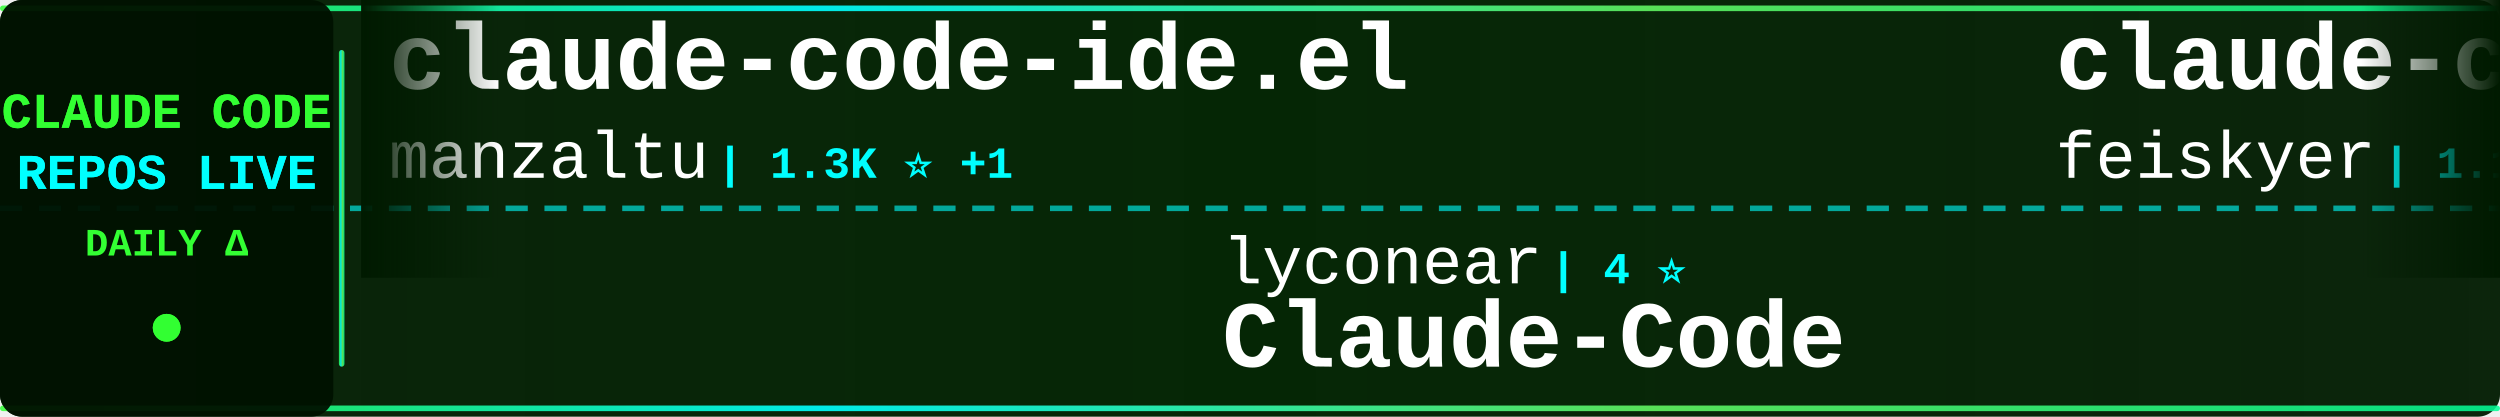
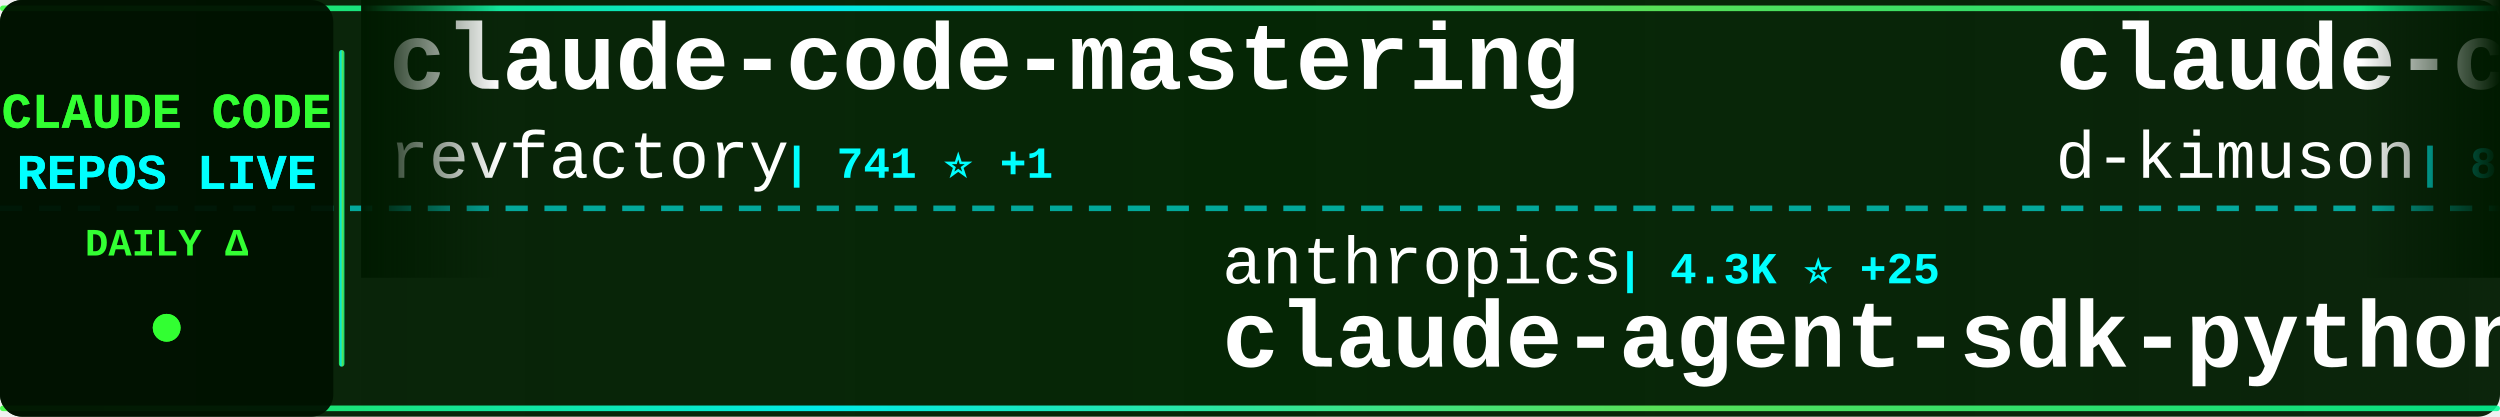
<svg xmlns="http://www.w3.org/2000/svg" width="900" height="150">
  <defs>
    <linearGradient id="tickerBg" x1="0%" y1="0%" x2="100%" y2="0%">
      <stop offset="0%" style="stop-color:#001a00;stop-opacity:0.95" />
      <stop offset="50%" style="stop-color:#002200;stop-opacity:0.98" />
      <stop offset="100%" style="stop-color:#001a00;stop-opacity:0.95" />
    </linearGradient>
    <linearGradient id="borderGrad" x1="0%" y1="0%" x2="100%" y2="0%">
      <stop offset="0%" style="stop-color:#33ff33;stop-opacity:0.85">
        <animate attributeName="stop-opacity" values="0.85;1;0.85" dur="2s" repeatCount="indefinite" />
      </stop>
      <stop offset="33%" style="stop-color:#00ffff;stop-opacity:0.9">
        <animate attributeName="stop-opacity" values="0.9;1;0.9" dur="2.2s" repeatCount="indefinite" />
      </stop>
      <stop offset="66%" style="stop-color:#66ff66;stop-opacity:0.85">
        <animate attributeName="stop-opacity" values="0.85;1;0.85" dur="1.8s" repeatCount="indefinite" />
      </stop>
      <stop offset="100%" style="stop-color:#00ff99;stop-opacity:0.85">
        <animate attributeName="stop-opacity" values="0.85;1;0.85" dur="2s" repeatCount="indefinite" />
      </stop>
    </linearGradient>
    <filter id="textGlow">
      <feGaussianBlur stdDeviation="0.1" result="coloredBlur" />
      <feMerge>
        <feMergeNode in="coloredBlur" />
        <feMergeNode in="SourceGraphic" />
      </feMerge>
    </filter>
    <filter id="metricGlow">
      <feGaussianBlur stdDeviation="0.2" result="coloredBlur" />
      <feMerge>
        <feMergeNode in="coloredBlur" />
        <feMergeNode in="SourceGraphic" />
      </feMerge>
    </filter>
    <linearGradient id="leftFade" x1="0%" y1="0%" x2="100%" y2="0%">
      <stop offset="0%" style="stop-color:#001a00;stop-opacity:1" />
      <stop offset="100%" style="stop-color:#001a00;stop-opacity:0" />
    </linearGradient>
    <linearGradient id="rightFade" x1="0%" y1="0%" x2="100%" y2="0%">
      <stop offset="0%" style="stop-color:#001a00;stop-opacity:0" />
      <stop offset="100%" style="stop-color:#001a00;stop-opacity:1" />
    </linearGradient>
  </defs>
  <rect width="900" height="150" fill="url(#tickerBg)" rx="8" />
  <rect x="0" y="2" width="900" height="2" fill="url(#borderGrad)" rx="1" />
  <rect x="0" y="146" width="900" height="2" fill="url(#borderGrad)" rx="1" />
  <line x1="0" y1="75" x2="900" y2="75" stroke="#00ffff" stroke-width="2" stroke-dasharray="8 6" opacity="0.6" />
  <rect x="0" y="0" width="120" height="150" fill="#001100" opacity="0.95" rx="8" />
  <text x="60" y="46" font-family="'Courier New', monospace" font-size="18" font-weight="bold" fill="#33ff33" text-anchor="middle" filter="url(#textGlow)">
    CLAUDE CODE
  </text>
  <text x="60" y="68" font-family="'Courier New', monospace" font-size="18" font-weight="bold" fill="#00ffff" text-anchor="middle" filter="url(#textGlow)">
    REPOS LIVE
  </text>
  <text x="60" y="92" font-family="'Courier New', monospace" font-size="14" font-weight="bold" fill="#33ff33" text-anchor="middle">
    DAILY Δ
  </text>
  <circle cx="60" cy="118" r="5" fill="#33ff33" filter="url(#metricGlow)">
    <animate attributeName="r" values="4;6;4" dur="1.5s" repeatCount="indefinite" />
    <animate attributeName="opacity" values="0.6;1;0.6" dur="1.5s" repeatCount="indefinite" />
  </circle>
  <rect x="122" y="18" width="2" height="114" fill="url(#borderGrad)" rx="1" />
  <clipPath id="tickerClip">
    <rect x="130" y="0" width="770" height="150" />
  </clipPath>
  <g clip-path="url(#tickerClip)">
    <g id="tickerItems">
      <animateTransform attributeName="transform" attributeType="XML" type="translate" from="0 0" to="-3000 0" dur="54s" repeatCount="indefinite" />
      <g transform="translate(0, 0)">
-         <text x="140" y="32" font-family="'Courier New', monospace" font-size="34" font-weight="bold" fill="#ffffff">claude-code-ide.el</text>
-         <text x="140" y="64" font-family="'Courier New', monospace" font-size="24" font-weight="normal" fill="#ffffff" opacity="1.0">manzaltu</text>
-         <text x="258" y="64" font-family="'Courier New', monospace" font-size="16" font-weight="bold" fill="#00ffff"> | 1.3K ⭐ +1</text>
+         <text x="140" y="32" font-family="'Courier New', monospace" font-size="34" font-weight="bold" fill="#ffffff">claude-code-mastering</text>
+         <text x="140" y="64" font-family="'Courier New', monospace" font-size="24" font-weight="normal" fill="#ffffff" opacity="1.0">revfactory</text>
+         <text x="282" y="64" font-family="'Courier New', monospace" font-size="16" font-weight="bold" fill="#00ffff"> | 741 ⭐ +1</text>
      </g>
      <g transform="translate(300, 0)">
+         <text x="140" y="102" font-family="'Courier New', monospace" font-size="24" font-weight="normal" fill="#ffffff" opacity="1.0">anthropics</text>
+         <text x="282" y="102" font-family="'Courier New', monospace" font-size="16" font-weight="bold" fill="#00ffff"> | 4.3K ⭐ +25</text>
+         <text x="140" y="132" font-family="'Courier New', monospace" font-size="34" font-weight="bold" fill="#ffffff">claude-agent-sdk-python</text>
+       </g>
+       <g transform="translate(600, 0)">
+         <text x="140" y="32" font-family="'Courier New', monospace" font-size="34" font-weight="bold" fill="#ffffff">claude-code-viewer</text>
+         <text x="140" y="64" font-family="'Courier New', monospace" font-size="24" font-weight="normal" fill="#ffffff" opacity="1.0">d-kimuson</text>
+         <text x="270" y="64" font-family="'Courier New', monospace" font-size="16" font-weight="bold" fill="#00ffff"> | 813 ⭐ +5</text>
+       </g>
+       <g transform="translate(900, 0)">
        <text x="140" y="102" font-family="'Courier New', monospace" font-size="24" font-weight="normal" fill="#ffffff" opacity="1.0">lyconear</text>
        <text x="258" y="102" font-family="'Courier New', monospace" font-size="16" font-weight="bold" fill="#00ffff"> | 4 ⭐</text>
        <text x="140" y="132" font-family="'Courier New', monospace" font-size="34" font-weight="bold" fill="#ffffff">Claude-Code</text>
      </g>
-       <g transform="translate(600, 0)">
-         <text x="140" y="32" font-family="'Courier New', monospace" font-size="34" font-weight="bold" fill="#ffffff">claude-code-settings</text>
-         <text x="140" y="64" font-family="'Courier New', monospace" font-size="24" font-weight="normal" fill="#ffffff" opacity="1.0">feiskyer</text>
-         <text x="258" y="64" font-family="'Courier New', monospace" font-size="16" font-weight="bold" fill="#00ffff"> | 1.1K ⭐ +9</text>
-       </g>
-       <g transform="translate(900, 0)">
-         <text x="140" y="102" font-family="'Courier New', monospace" font-size="24" font-weight="normal" fill="#ffffff" opacity="1.0">shareAI-lab</text>
-         <text x="294" y="102" font-family="'Courier New', monospace" font-size="16" font-weight="bold" fill="#00ffff"> | 15.0K ⭐ +106</text>
-         <text x="140" y="132" font-family="'Courier New', monospace" font-size="34" font-weight="bold" fill="#ffffff">learn-claude-code</text>
-       </g>
      <g transform="translate(1200, 0)">
-         <text x="140" y="32" font-family="'Courier New', monospace" font-size="34" font-weight="bold" fill="#ffffff">claude-code-plugins-plus...</text>
-         <text x="140" y="64" font-family="'Courier New', monospace" font-size="24" font-weight="normal" fill="#ffffff" opacity="1.0">jeremylongshore</text>
-         <text x="342" y="64" font-family="'Courier New', monospace" font-size="16" font-weight="bold" fill="#00ffff"> | 1.0K ⭐ +7</text>
+         <text x="140" y="32" font-family="'Courier New', monospace" font-size="34" font-weight="bold" fill="#ffffff">claude-code-sub-agents</text>
+         <text x="140" y="64" font-family="'Courier New', monospace" font-size="24" font-weight="normal" fill="#ffffff" opacity="1.0">lst97</text>
+         <text x="222" y="64" font-family="'Courier New', monospace" font-size="16" font-weight="bold" fill="#00ffff"> | 1.4K ⭐ +6</text>
      </g>
      <g transform="translate(1500, 0)">
-         <text x="140" y="102" font-family="'Courier New', monospace" font-size="24" font-weight="normal" fill="#ffffff" opacity="1.0">edmund-io</text>
-         <text x="270" y="102" font-family="'Courier New', monospace" font-size="16" font-weight="bold" fill="#00ffff"> | 1.0K ⭐ +10</text>
-         <text x="140" y="132" font-family="'Courier New', monospace" font-size="34" font-weight="bold" fill="#ffffff">edmunds-claude-code</text>
+         <text x="140" y="102" font-family="'Courier New', monospace" font-size="24" font-weight="normal" fill="#ffffff" opacity="1.0">MadAppGang</text>
+         <text x="282" y="102" font-family="'Courier New', monospace" font-size="16" font-weight="bold" fill="#00ffff"> | 215 ⭐</text>
+         <text x="140" y="132" font-family="'Courier New', monospace" font-size="34" font-weight="bold" fill="#ffffff">claude-code</text>
      </g>
      <g transform="translate(1800, 0)">
-         <text x="140" y="32" font-family="'Courier New', monospace" font-size="34" font-weight="bold" fill="#ffffff">superpowers</text>
-         <text x="140" y="64" font-family="'Courier New', monospace" font-size="24" font-weight="normal" fill="#ffffff" opacity="1.0">obra</text>
-         <text x="210" y="64" font-family="'Courier New', monospace" font-size="16" font-weight="bold" fill="#00ffff"> | 33.8K ⭐ +1.1K</text>
+         <text x="140" y="32" font-family="'Courier New', monospace" font-size="34" font-weight="bold" fill="#ffffff">Claude-Code-Communicatio...</text>
+         <text x="140" y="64" font-family="'Courier New', monospace" font-size="24" font-weight="normal" fill="#ffffff" opacity="1.0">nishimoto265</text>
+         <text x="306" y="64" font-family="'Courier New', monospace" font-size="16" font-weight="bold" fill="#00ffff"> | 478 ⭐ +1</text>
      </g>
      <g transform="translate(2100, 0)">
-         <text x="140" y="102" font-family="'Courier New', monospace" font-size="24" font-weight="normal" fill="#ffffff" opacity="1.0">disler</text>
-         <text x="234" y="102" font-family="'Courier New', monospace" font-size="16" font-weight="bold" fill="#00ffff"> | 917 ⭐ +1</text>
-         <text x="140" y="132" font-family="'Courier New', monospace" font-size="34" font-weight="bold" fill="#ffffff">claude-code-hooks-multi-...</text>
+         <text x="140" y="102" font-family="'Courier New', monospace" font-size="24" font-weight="normal" fill="#ffffff" opacity="1.0">timothywarner-org</text>
+         <text x="366" y="102" font-family="'Courier New', monospace" font-size="16" font-weight="bold" fill="#00ffff"> | 192 ⭐ +3</text>
+         <text x="140" y="132" font-family="'Courier New', monospace" font-size="34" font-weight="bold" fill="#ffffff">claude-code</text>
      </g>
      <g transform="translate(2400, 0)">
-         <text x="140" y="32" font-family="'Courier New', monospace" font-size="34" font-weight="bold" fill="#ffffff">claude-code-templates</text>
-         <text x="140" y="64" font-family="'Courier New', monospace" font-size="24" font-weight="normal" fill="#ffffff" opacity="1.0">davila7</text>
-         <text x="246" y="64" font-family="'Courier New', monospace" font-size="16" font-weight="bold" fill="#00ffff"> | 18.1K ⭐ +121</text>
+         <text x="140" y="32" font-family="'Courier New', monospace" font-size="34" font-weight="bold" fill="#ffffff">spec-kit</text>
+         <text x="140" y="64" font-family="'Courier New', monospace" font-size="24" font-weight="normal" fill="#ffffff" opacity="1.0">github</text>
+         <text x="234" y="64" font-family="'Courier New', monospace" font-size="16" font-weight="bold" fill="#00ffff"> | 64.6K ⭐ +276</text>
      </g>
      <g transform="translate(2700, 0)">
-         <text x="140" y="102" font-family="'Courier New', monospace" font-size="24" font-weight="normal" fill="#ffffff" opacity="1.0">alirezarezvani</text>
-         <text x="330" y="102" font-family="'Courier New', monospace" font-size="16" font-weight="bold" fill="#00ffff"> | 1.3K ⭐ +112</text>
-         <text x="140" y="132" font-family="'Courier New', monospace" font-size="34" font-weight="bold" fill="#ffffff">claude-skills</text>
+         <text x="140" y="102" font-family="'Courier New', monospace" font-size="24" font-weight="normal" fill="#ffffff" opacity="1.0">coleam00</text>
+         <text x="258" y="102" font-family="'Courier New', monospace" font-size="16" font-weight="bold" fill="#00ffff"> | 12.3K ⭐ +16</text>
+         <text x="140" y="132" font-family="'Courier New', monospace" font-size="34" font-weight="bold" fill="#ffffff">context-engineering-intr...</text>
      </g>
      <g transform="translate(3000, 0)">
-         <text x="140" y="32" font-family="'Courier New', monospace" font-size="34" font-weight="bold" fill="#ffffff">claude-code-ide.el</text>
-         <text x="140" y="64" font-family="'Courier New', monospace" font-size="24" font-weight="normal" fill="#ffffff" opacity="1.0">manzaltu</text>
-         <text x="258" y="64" font-family="'Courier New', monospace" font-size="16" font-weight="bold" fill="#00ffff"> | 1.3K ⭐ +1</text>
+         <text x="140" y="32" font-family="'Courier New', monospace" font-size="34" font-weight="bold" fill="#ffffff">claude-code-mastering</text>
+         <text x="140" y="64" font-family="'Courier New', monospace" font-size="24" font-weight="normal" fill="#ffffff" opacity="1.0">revfactory</text>
+         <text x="282" y="64" font-family="'Courier New', monospace" font-size="16" font-weight="bold" fill="#00ffff"> | 741 ⭐ +1</text>
      </g>
      <g transform="translate(3300, 0)">
+         <text x="140" y="102" font-family="'Courier New', monospace" font-size="24" font-weight="normal" fill="#ffffff" opacity="1.0">anthropics</text>
+         <text x="282" y="102" font-family="'Courier New', monospace" font-size="16" font-weight="bold" fill="#00ffff"> | 4.3K ⭐ +25</text>
+         <text x="140" y="132" font-family="'Courier New', monospace" font-size="34" font-weight="bold" fill="#ffffff">claude-agent-sdk-python</text>
+       </g>
+       <g transform="translate(3600, 0)">
+         <text x="140" y="32" font-family="'Courier New', monospace" font-size="34" font-weight="bold" fill="#ffffff">claude-code-viewer</text>
+         <text x="140" y="64" font-family="'Courier New', monospace" font-size="24" font-weight="normal" fill="#ffffff" opacity="1.0">d-kimuson</text>
+         <text x="270" y="64" font-family="'Courier New', monospace" font-size="16" font-weight="bold" fill="#00ffff"> | 813 ⭐ +5</text>
+       </g>
+       <g transform="translate(3900, 0)">
        <text x="140" y="102" font-family="'Courier New', monospace" font-size="24" font-weight="normal" fill="#ffffff" opacity="1.0">lyconear</text>
        <text x="258" y="102" font-family="'Courier New', monospace" font-size="16" font-weight="bold" fill="#00ffff"> | 4 ⭐</text>
        <text x="140" y="132" font-family="'Courier New', monospace" font-size="34" font-weight="bold" fill="#ffffff">Claude-Code</text>
-       </g>
-       <g transform="translate(3600, 0)">
-         <text x="140" y="32" font-family="'Courier New', monospace" font-size="34" font-weight="bold" fill="#ffffff">claude-code-settings</text>
-         <text x="140" y="64" font-family="'Courier New', monospace" font-size="24" font-weight="normal" fill="#ffffff" opacity="1.0">feiskyer</text>
-         <text x="258" y="64" font-family="'Courier New', monospace" font-size="16" font-weight="bold" fill="#00ffff"> | 1.1K ⭐ +9</text>
-       </g>
-       <g transform="translate(3900, 0)">
-         <text x="140" y="102" font-family="'Courier New', monospace" font-size="24" font-weight="normal" fill="#ffffff" opacity="1.0">shareAI-lab</text>
-         <text x="294" y="102" font-family="'Courier New', monospace" font-size="16" font-weight="bold" fill="#00ffff"> | 15.0K ⭐ +106</text>
-         <text x="140" y="132" font-family="'Courier New', monospace" font-size="34" font-weight="bold" fill="#ffffff">learn-claude-code</text>
      </g>
    </g>
  </g>
  <rect x="130" y="0" width="50" height="100" fill="url(#leftFade)" />
  <rect x="850" y="0" width="50" height="100" fill="url(#rightFade)" />
</svg>
